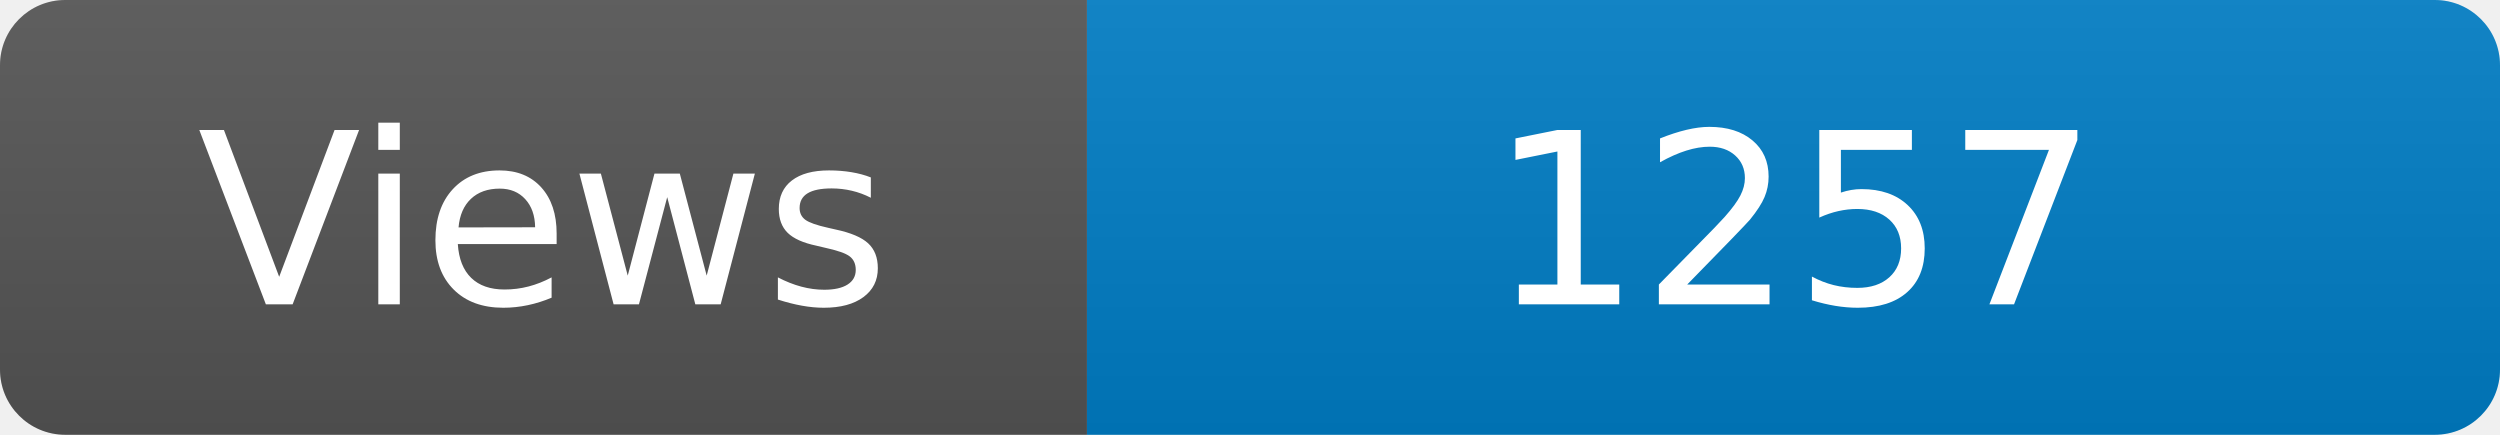
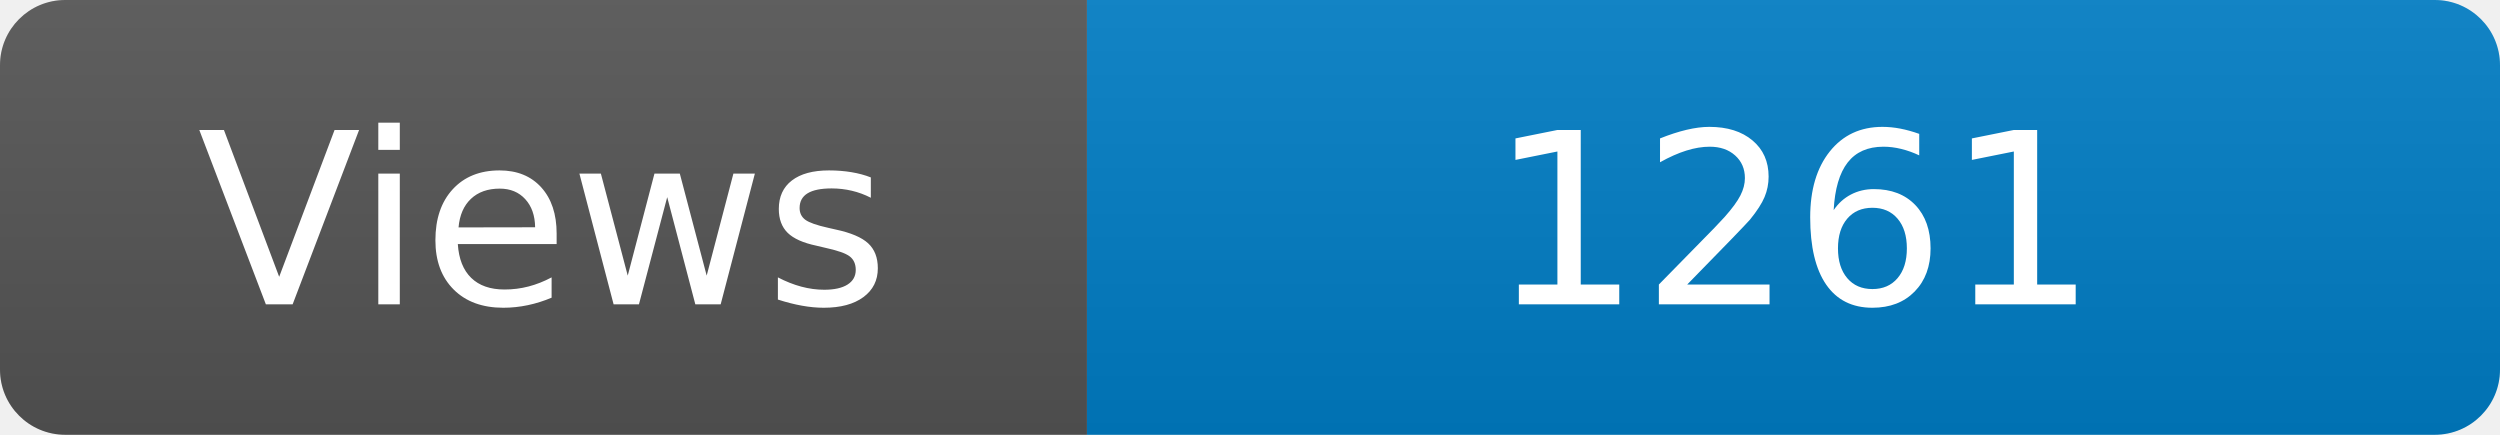
<svg xmlns="http://www.w3.org/2000/svg" width="115" height="20" role="img" aria-label="Maintained?: yes">
  <linearGradient id="s" x2="0" y2="100%">
    <stop offset="0" stop-color="#bbb" stop-opacity=".1" />
    <stop offset="1" stop-opacity=".1" />
  </linearGradient>
  <clipPath id="r">
    <rect width="115" height="20" rx="3" fill="#fff" />
  </clipPath>
  <g clip-path="url(#r)">
    <rect width="50" height="20" fill="#555" />
    <rect x="50" width="160" height="20" fill="#007ec6" />
    <rect width="115" height="20" fill="url(#s)" />
  </g>
  <g fill="#fff" text-anchor="middle" font-family="Verdana,Geneva,DejaVu Sans,sans-serif" font-size="110">
    <text x="250" y="140" transform="scale(.1)" fill="#fff">Views</text>
-     <text x="825" y="140" transform="scale(.1)" fill="#fff">1257</text>
+     <text x="825" y="140" transform="scale(.1)" fill="#fff">1261</text>
  </g>
</svg>
